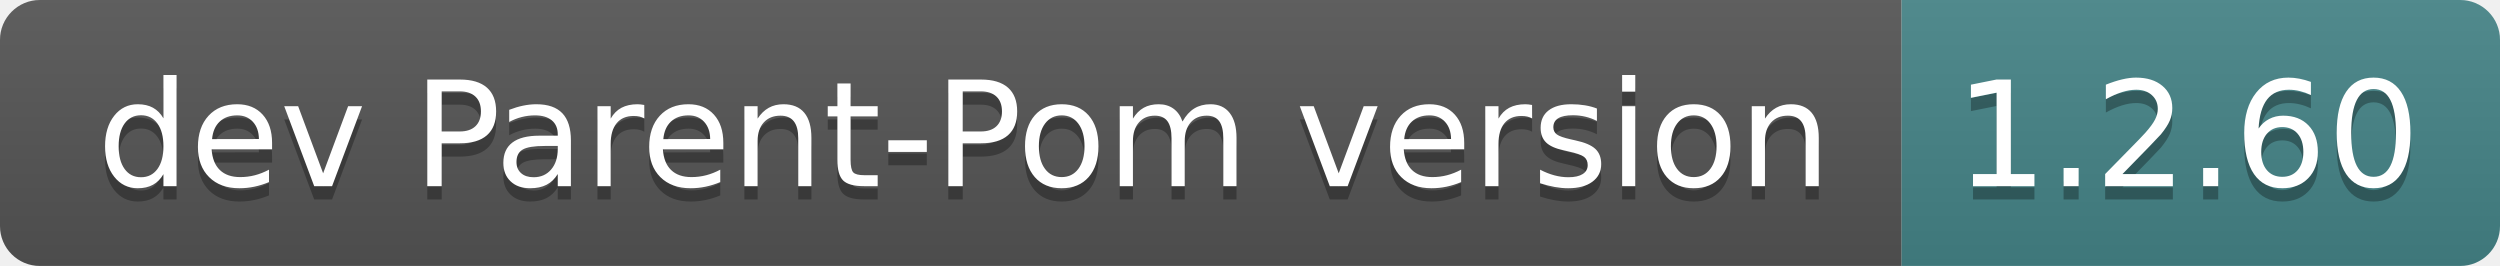
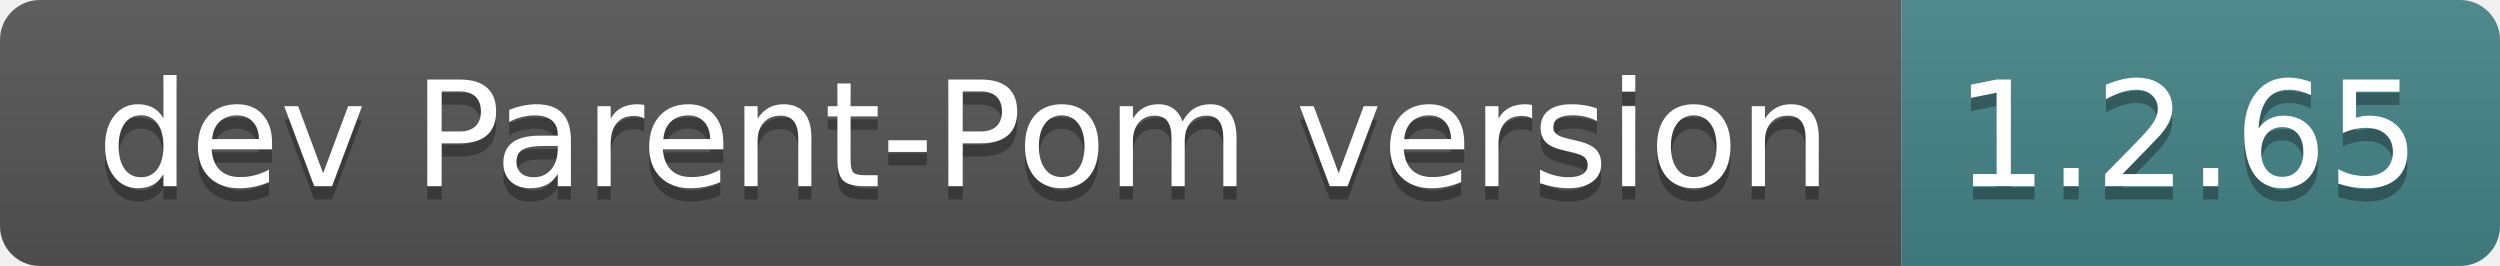
- <svg xmlns="http://www.w3.org/2000/svg" width="188" height="20" role="img" aria-label="dev Parent-Pom version: 1.2.60">
+ <svg xmlns="http://www.w3.org/2000/svg" width="188" height="20" role="img" aria-label="dev Parent-Pom version: 1.2.65">
  <linearGradient id="s" x2="0" y2="100%">
    <stop offset="0" stop-color="#bbb" stop-opacity=".1" />
    <stop offset="1" stop-opacity=".1" />
  </linearGradient>
  <clipPath id="r">
    <rect width="188" height="20" rx="3" fill="#fff" />
  </clipPath>
  <g clip-path="url(#r)">
    <rect width="143" height="20" fill="#555" />
    <rect x="143" width="45" height="20" fill="#458588" />
    <rect width="188" height="20" fill="url(#s)" />
  </g>
  <g fill="#fff" text-anchor="middle" font-family="Verdana,Geneva,DejaVu Sans,sans-serif" text-rendering="geometricPrecision" font-size="110">
    <text aria-hidden="true" x="725" y="150" fill="#010101" fill-opacity=".3" transform="scale(.1)" textLength="1330">dev Parent-Pom version</text>
    <text x="725" y="140" transform="scale(.1)" fill="#fff" textLength="1330">dev Parent-Pom version</text>
-     <text aria-hidden="true" x="1645" y="150" fill="#010101" fill-opacity=".3" transform="scale(.1)" textLength="350">1.2.60</text>
-     <text x="1645" y="140" transform="scale(.1)" fill="#fff" textLength="350">1.2.60</text>
+     <text aria-hidden="true" x="1645" y="150" fill="#010101" fill-opacity=".3" transform="scale(.1)" textLength="350">1.2.65</text>
+     <text x="1645" y="140" transform="scale(.1)" fill="#fff" textLength="350">1.2.65</text>
  </g>
</svg>
